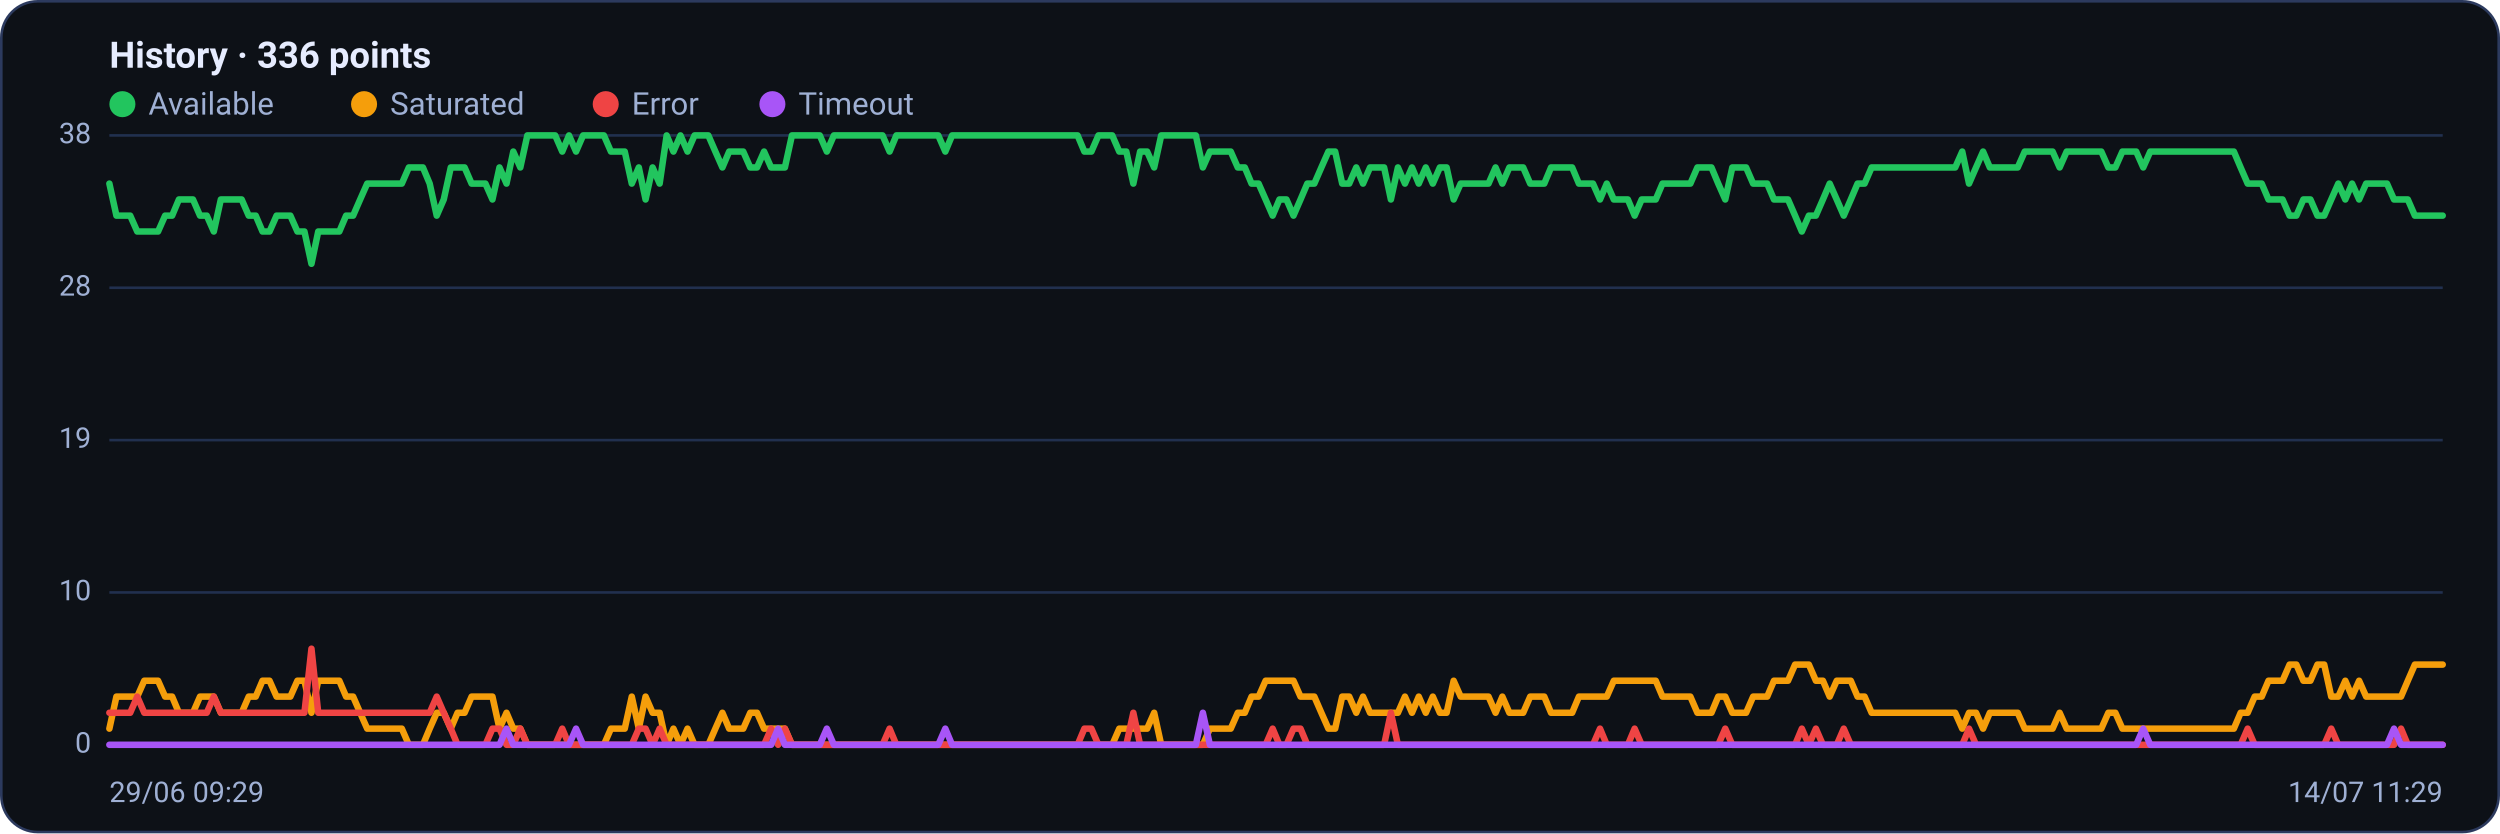
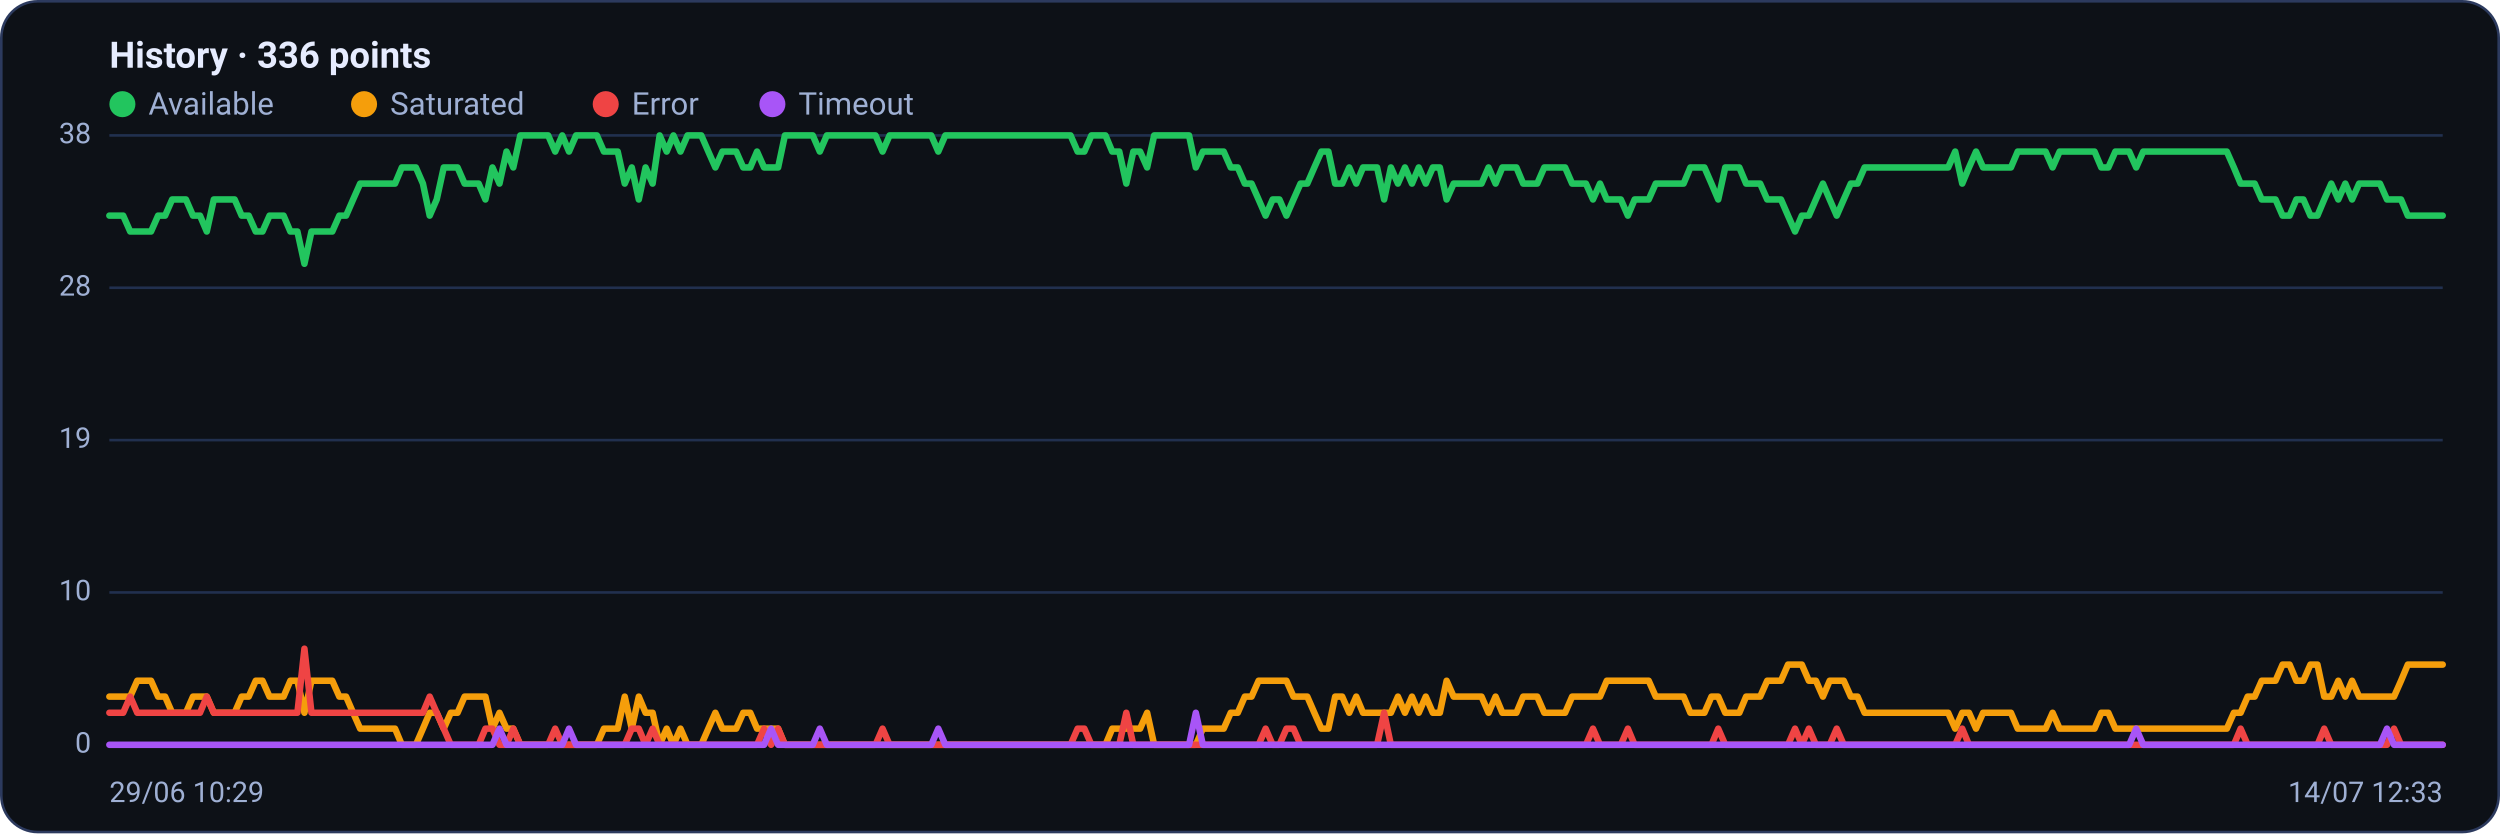
<svg xmlns="http://www.w3.org/2000/svg" viewBox="0 0 960 320" width="960" height="320" font-family="Segoe UI, system-ui, -apple-system, Roboto, Helvetica, Arial, sans-serif" role="img" aria-label="Availability history per region">
  <rect x="0.5" y="0.5" width="959" height="319" rx="14" fill="#0d1117" stroke="#2c3a5e" />
  <text x="42" y="26" font-size="14" font-weight="600" fill="#e6ecff">History · 336 points</text>
  <circle cx="47" cy="40" r="5" fill="#22c55e" />
  <text x="57" y="44" font-size="12" fill="#9fb0d4">Available</text>
  <circle cx="139.8" cy="40" r="5" fill="#f59e0b" />
  <text x="149.8" y="44" font-size="12" fill="#9fb0d4">Saturated</text>
  <circle cx="232.6" cy="40" r="5" fill="#ef4444" />
  <text x="242.6" y="44" font-size="12" fill="#9fb0d4">Error</text>
  <circle cx="296.6" cy="40" r="5" fill="#a855f7" />
  <text x="306.6" y="44" font-size="12" fill="#9fb0d4">Timeout</text>
  <line x1="42" y1="286.0" x2="938" y2="286.0" stroke="#21304f" stroke-width="1" />
  <text x="35" y="289.0" text-anchor="end" font-size="11" fill="#9fb0d4">0</text>
  <line x1="42" y1="227.5" x2="938" y2="227.5" stroke="#21304f" stroke-width="1" />
  <text x="35" y="230.5" text-anchor="end" font-size="11" fill="#9fb0d4">10</text>
  <line x1="42" y1="169.0" x2="938" y2="169.0" stroke="#21304f" stroke-width="1" />
  <text x="35" y="172.0" text-anchor="end" font-size="11" fill="#9fb0d4">19</text>
  <line x1="42" y1="110.5" x2="938" y2="110.5" stroke="#21304f" stroke-width="1" />
  <text x="35" y="113.5" text-anchor="end" font-size="11" fill="#9fb0d4">28</text>
  <line x1="42" y1="52.0" x2="938" y2="52.0" stroke="#21304f" stroke-width="1" />
  <text x="35" y="55.0" text-anchor="end" font-size="11" fill="#9fb0d4">38</text>
-   <polyline fill="none" stroke="#22c55e" stroke-width="2.5" stroke-linejoin="round" stroke-linecap="round" points="42.0,70.5 44.7,82.8 47.3,82.8 50.0,82.8 52.7,88.9 55.4,88.9 58.0,88.9 60.7,88.9 63.4,82.8 66.1,82.8 68.7,76.6 71.4,76.6 74.1,76.6 76.8,82.8 79.4,82.8 82.1,88.9 84.8,76.6 87.5,76.6 90.1,76.6 92.8,76.6 95.5,82.8 98.2,82.8 100.8,88.9 103.5,88.9 106.2,82.8 108.9,82.8 111.5,82.8 114.2,88.9 116.9,88.9 119.6,101.3 122.2,88.9 124.9,88.9 127.6,88.9 130.3,88.9 132.9,82.8 135.6,82.8 138.3,76.6 141.0,70.5 143.6,70.5 146.3,70.5 149.0,70.5 151.7,70.5 154.3,70.5 157.0,64.3 159.7,64.3 162.4,64.3 165.0,70.5 167.7,82.8 170.4,76.6 173.1,64.3 175.7,64.3 178.4,64.3 181.1,70.5 183.8,70.5 186.4,70.5 189.1,76.6 191.8,64.3 194.5,70.5 197.1,58.2 199.8,64.3 202.5,52.0 205.2,52.0 207.8,52.0 210.5,52.0 213.2,52.0 215.9,58.2 218.5,52.0 221.2,58.2 223.9,52.0 226.5,52.0 229.2,52.0 231.9,52.0 234.6,58.2 237.2,58.2 239.9,58.2 242.6,70.5 245.3,64.3 247.9,76.6 250.6,64.3 253.3,70.5 256.0,52.0 258.6,58.2 261.3,52.0 264.0,58.2 266.7,52.0 269.3,52.0 272.0,52.0 274.7,58.2 277.4,64.3 280.0,58.2 282.7,58.2 285.4,58.2 288.1,64.3 290.7,64.3 293.4,58.2 296.1,64.3 298.8,64.3 301.4,64.3 304.1,52.0 306.8,52.0 309.5,52.0 312.1,52.0 314.8,52.0 317.5,58.2 320.2,52.0 322.8,52.0 325.5,52.0 328.2,52.0 330.9,52.0 333.5,52.0 336.2,52.0 338.9,52.0 341.6,58.2 344.2,52.0 346.9,52.0 349.6,52.0 352.3,52.0 354.9,52.0 357.6,52.0 360.3,52.0 363.0,58.2 365.6,52.0 368.3,52.0 371.0,52.0 373.7,52.0 376.3,52.0 379.0,52.0 381.7,52.0 384.4,52.0 387.0,52.0 389.7,52.0 392.4,52.0 395.1,52.0 397.7,52.0 400.4,52.0 403.1,52.0 405.7,52.0 408.4,52.0 411.1,52.0 413.8,52.0 416.4,58.2 419.1,58.2 421.8,52.0 424.5,52.0 427.1,52.0 429.8,58.2 432.5,58.2 435.2,70.5 437.8,58.2 440.5,58.2 443.2,64.3 445.9,52.0 448.5,52.0 451.2,52.0 453.9,52.0 456.6,52.0 459.2,52.0 461.9,64.3 464.6,58.2 467.3,58.2 469.9,58.2 472.6,58.2 475.3,64.3 478.0,64.3 480.6,70.5 483.3,70.5 486.0,76.6 488.7,82.8 491.3,76.6 494.0,76.6 496.7,82.8 499.4,76.6 502.0,70.5 504.7,70.5 507.4,64.3 510.1,58.2 512.7,58.2 515.4,70.5 518.1,70.5 520.8,64.3 523.4,70.5 526.1,64.3 528.8,64.3 531.5,64.3 534.1,76.6 536.8,64.3 539.5,70.5 542.2,64.3 544.8,70.5 547.5,64.3 550.2,70.5 552.9,64.3 555.5,64.3 558.2,76.6 560.9,70.5 563.6,70.5 566.2,70.5 568.9,70.5 571.6,70.5 574.3,64.3 576.9,70.5 579.6,64.3 582.3,64.3 584.9,64.3 587.6,70.5 590.3,70.5 593.0,70.5 595.6,64.3 598.3,64.3 601.0,64.3 603.7,64.3 606.3,70.5 609.0,70.5 611.7,70.5 614.4,76.6 617.0,70.5 619.7,76.6 622.4,76.6 625.1,76.6 627.7,82.8 630.4,76.6 633.1,76.6 635.8,76.6 638.4,70.5 641.1,70.5 643.8,70.5 646.5,70.5 649.1,70.5 651.8,64.3 654.5,64.3 657.2,64.3 659.8,70.5 662.5,76.6 665.2,64.3 667.9,64.3 670.5,64.3 673.2,70.5 675.9,70.5 678.6,70.5 681.2,76.6 683.9,76.6 686.6,76.6 689.3,82.8 691.9,88.9 694.6,82.8 697.3,82.8 700.0,76.6 702.6,70.5 705.3,76.6 708.0,82.8 710.7,76.6 713.3,70.5 716.0,70.5 718.7,64.3 721.4,64.3 724.0,64.3 726.7,64.3 729.4,64.3 732.1,64.3 734.7,64.3 737.4,64.3 740.1,64.3 742.8,64.3 745.4,64.3 748.1,64.3 750.8,64.3 753.5,58.2 756.1,70.5 758.8,64.3 761.5,58.2 764.1,64.3 766.8,64.3 769.5,64.3 772.2,64.3 774.8,64.3 777.5,58.2 780.2,58.2 782.9,58.2 785.5,58.2 788.2,58.2 790.9,64.3 793.6,58.2 796.2,58.2 798.9,58.2 801.6,58.2 804.3,58.2 806.9,58.2 809.6,64.3 812.3,64.3 815.0,58.2 817.6,58.2 820.3,58.2 823.0,64.3 825.7,58.2 828.3,58.2 831.0,58.2 833.7,58.2 836.4,58.2 839.0,58.2 841.7,58.2 844.4,58.2 847.1,58.2 849.7,58.2 852.4,58.2 855.1,58.2 857.8,58.2 860.4,64.3 863.1,70.5 865.8,70.5 868.5,70.5 871.1,76.6 873.8,76.6 876.5,76.6 879.2,82.8 881.8,82.8 884.5,76.6 887.2,76.6 889.9,82.8 892.5,82.8 895.2,76.6 897.9,70.5 900.6,76.6 903.2,70.5 905.9,76.6 908.6,70.5 911.3,70.5 913.9,70.5 916.6,70.5 919.3,76.6 922.0,76.6 924.6,76.6 927.3,82.8 930.0,82.8 932.7,82.8 935.3,82.8 938.0,82.8" />
-   <polyline fill="none" stroke="#f59e0b" stroke-width="2.5" stroke-linejoin="round" stroke-linecap="round" points="42.0,279.8 44.7,267.5 47.3,267.5 50.0,267.5 52.7,267.5 55.4,261.4 58.0,261.4 60.7,261.4 63.4,267.5 66.1,267.5 68.7,273.7 71.4,273.7 74.1,273.7 76.8,267.5 79.4,267.5 82.1,267.5 84.8,273.7 87.5,273.7 90.1,273.7 92.8,273.7 95.5,267.5 98.2,267.5 100.8,261.4 103.5,261.4 106.2,267.5 108.9,267.5 111.5,267.5 114.2,261.4 116.9,261.4 119.6,273.7 122.2,261.4 124.9,261.4 127.6,261.4 130.3,261.4 132.9,267.5 135.6,267.5 138.3,273.7 141.0,279.8 143.6,279.8 146.3,279.8 149.0,279.8 151.7,279.8 154.3,279.8 157.0,286.0 159.7,286.0 162.4,286.0 165.0,279.8 167.7,273.7 170.4,273.7 173.1,279.8 175.7,273.7 178.4,273.7 181.1,267.5 183.8,267.5 186.4,267.5 189.1,267.5 191.8,279.8 194.5,273.7 197.1,279.8 199.8,279.8 202.5,286.0 205.2,286.0 207.8,286.0 210.5,286.0 213.2,286.0 215.9,286.0 218.5,286.0 221.2,286.0 223.9,286.0 226.5,286.0 229.2,286.0 231.9,286.0 234.6,279.8 237.2,279.8 239.9,279.8 242.6,267.5 245.3,279.8 247.9,267.5 250.6,273.7 253.3,273.7 256.0,286.0 258.6,279.8 261.3,286.0 264.0,279.8 266.7,286.0 269.3,286.0 272.0,286.0 274.7,279.8 277.4,273.7 280.0,279.8 282.7,279.8 285.4,279.8 288.1,273.7 290.7,273.7 293.4,279.8 296.1,279.8 298.8,279.8 301.4,279.8 304.1,286.0 306.8,286.0 309.5,286.0 312.1,286.0 314.8,286.0 317.5,286.0 320.2,286.0 322.8,286.0 325.5,286.0 328.2,286.0 330.9,286.0 333.5,286.0 336.2,286.0 338.9,286.0 341.6,286.0 344.2,286.0 346.9,286.0 349.6,286.0 352.3,286.0 354.9,286.0 357.6,286.0 360.3,286.0 363.0,286.0 365.6,286.0 368.3,286.0 371.0,286.0 373.7,286.0 376.3,286.0 379.0,286.0 381.7,286.0 384.4,286.0 387.0,286.0 389.7,286.0 392.4,286.0 395.1,286.0 397.7,286.0 400.4,286.0 403.1,286.0 405.7,286.0 408.4,286.0 411.1,286.0 413.8,286.0 416.4,286.0 419.1,286.0 421.8,286.0 424.5,286.0 427.1,286.0 429.8,279.8 432.5,279.8 435.2,279.8 437.8,279.8 440.5,279.8 443.2,273.7 445.9,286.0 448.5,286.0 451.2,286.0 453.9,286.0 456.6,286.0 459.2,286.0 461.9,286.0 464.6,279.8 467.3,279.8 469.9,279.8 472.6,279.8 475.3,273.7 478.0,273.7 480.6,267.5 483.3,267.5 486.0,261.4 488.7,261.4 491.3,261.4 494.0,261.4 496.7,261.4 499.4,267.5 502.0,267.5 504.7,267.5 507.4,273.7 510.1,279.8 512.7,279.8 515.4,267.5 518.1,267.5 520.8,273.7 523.4,267.5 526.1,273.7 528.8,273.7 531.5,273.7 534.1,273.7 536.8,273.7 539.5,267.5 542.2,273.7 544.8,267.5 547.5,273.7 550.2,267.5 552.9,273.7 555.5,273.7 558.2,261.4 560.9,267.5 563.6,267.5 566.2,267.5 568.9,267.5 571.6,267.5 574.3,273.7 576.9,267.5 579.6,273.7 582.3,273.7 584.9,273.7 587.6,267.5 590.3,267.5 593.0,267.5 595.6,273.7 598.3,273.7 601.0,273.7 603.7,273.7 606.3,267.5 609.0,267.5 611.7,267.5 614.4,267.5 617.0,267.5 619.7,261.4 622.4,261.4 625.1,261.4 627.7,261.4 630.4,261.4 633.1,261.4 635.8,261.4 638.4,267.5 641.1,267.5 643.8,267.5 646.5,267.5 649.1,267.5 651.8,273.7 654.5,273.7 657.2,273.7 659.8,267.5 662.5,267.5 665.2,273.7 667.9,273.7 670.5,273.7 673.2,267.5 675.9,267.5 678.6,267.5 681.2,261.4 683.9,261.4 686.6,261.4 689.3,255.2 691.9,255.2 694.6,255.2 697.3,261.4 700.0,261.4 702.6,267.5 705.3,261.4 708.0,261.4 710.7,261.4 713.3,267.5 716.0,267.5 718.7,273.7 721.4,273.7 724.0,273.7 726.7,273.7 729.4,273.7 732.1,273.7 734.7,273.7 737.4,273.7 740.1,273.7 742.8,273.7 745.4,273.7 748.1,273.7 750.8,273.7 753.5,279.8 756.1,273.7 758.8,273.7 761.5,279.8 764.1,273.7 766.8,273.7 769.5,273.7 772.2,273.7 774.8,273.7 777.5,279.8 780.2,279.8 782.9,279.8 785.5,279.8 788.2,279.8 790.9,273.7 793.6,279.8 796.2,279.8 798.9,279.8 801.6,279.8 804.3,279.8 806.9,279.8 809.6,273.7 812.3,273.7 815.0,279.8 817.6,279.8 820.3,279.8 823.0,279.8 825.7,279.8 828.3,279.8 831.0,279.8 833.7,279.8 836.4,279.8 839.0,279.8 841.7,279.8 844.4,279.8 847.1,279.8 849.7,279.8 852.4,279.8 855.1,279.8 857.8,279.8 860.4,273.7 863.1,273.7 865.8,267.5 868.5,267.5 871.1,261.4 873.8,261.4 876.5,261.4 879.2,255.2 881.8,255.2 884.5,261.4 887.2,261.4 889.9,255.2 892.5,255.2 895.2,267.5 897.9,267.5 900.6,261.4 903.2,267.5 905.9,261.4 908.6,267.5 911.3,267.5 913.9,267.5 916.6,267.5 919.3,267.5 922.0,267.5 924.6,261.4 927.3,255.2 930.0,255.2 932.7,255.2 935.3,255.2 938.0,255.2" />
-   <polyline fill="none" stroke="#ef4444" stroke-width="2.5" stroke-linejoin="round" stroke-linecap="round" points="42.0,273.7 44.7,273.7 47.3,273.7 50.0,273.7 52.7,267.5 55.4,273.7 58.0,273.7 60.7,273.7 63.4,273.7 66.1,273.7 68.7,273.7 71.4,273.7 74.1,273.7 76.8,273.7 79.4,273.7 82.1,267.5 84.8,273.7 87.5,273.7 90.1,273.7 92.8,273.7 95.5,273.7 98.2,273.7 100.8,273.7 103.5,273.7 106.2,273.7 108.9,273.7 111.5,273.7 114.2,273.7 116.9,273.7 119.6,249.1 122.2,273.7 124.9,273.7 127.6,273.7 130.3,273.7 132.9,273.7 135.6,273.7 138.3,273.7 141.0,273.7 143.6,273.7 146.3,273.7 149.0,273.7 151.7,273.7 154.3,273.7 157.0,273.7 159.7,273.7 162.4,273.7 165.0,273.7 167.7,267.5 170.4,273.7 173.1,279.8 175.7,286.0 178.4,286.0 181.1,286.0 183.8,286.0 186.4,286.0 189.1,279.8 191.8,279.8 194.5,286.0 197.1,286.0 199.8,279.8 202.5,286.0 205.2,286.0 207.8,286.0 210.5,286.0 213.2,286.0 215.9,279.8 218.5,286.0 221.2,286.0 223.9,286.0 226.5,286.0 229.2,286.0 231.9,286.0 234.6,286.0 237.2,286.0 239.9,286.0 242.6,286.0 245.3,279.8 247.9,279.8 250.6,286.0 253.3,279.8 256.0,286.0 258.6,286.0 261.3,286.0 264.0,286.0 266.7,286.0 269.3,286.0 272.0,286.0 274.7,286.0 277.4,286.0 280.0,286.0 282.7,286.0 285.4,286.0 288.1,286.0 290.7,286.0 293.4,286.0 296.1,279.8 298.8,286.0 301.4,279.8 304.1,286.0 306.8,286.0 309.5,286.0 312.1,286.0 314.8,286.0 317.5,286.0 320.2,286.0 322.8,286.0 325.5,286.0 328.2,286.0 330.9,286.0 333.5,286.0 336.2,286.0 338.9,286.0 341.6,279.8 344.2,286.0 346.9,286.0 349.6,286.0 352.3,286.0 354.9,286.0 357.6,286.0 360.3,286.0 363.0,286.0 365.6,286.0 368.3,286.0 371.0,286.0 373.7,286.0 376.3,286.0 379.0,286.0 381.7,286.0 384.4,286.0 387.0,286.0 389.7,286.0 392.4,286.0 395.1,286.0 397.7,286.0 400.4,286.0 403.1,286.0 405.7,286.0 408.4,286.0 411.1,286.0 413.8,286.0 416.4,279.8 419.1,279.8 421.8,286.0 424.5,286.0 427.1,286.0 429.8,286.0 432.5,286.0 435.2,273.7 437.8,286.0 440.5,286.0 443.2,286.0 445.9,286.0 448.5,286.0 451.2,286.0 453.9,286.0 456.6,286.0 459.2,286.0 461.9,286.0 464.6,286.0 467.3,286.0 469.9,286.0 472.6,286.0 475.3,286.0 478.0,286.0 480.6,286.0 483.3,286.0 486.0,286.0 488.7,279.8 491.3,286.0 494.0,286.0 496.7,279.8 499.4,279.8 502.0,286.0 504.7,286.0 507.4,286.0 510.1,286.0 512.7,286.0 515.4,286.0 518.1,286.0 520.8,286.0 523.4,286.0 526.1,286.0 528.8,286.0 531.5,286.0 534.1,273.7 536.8,286.0 539.5,286.0 542.2,286.0 544.8,286.0 547.5,286.0 550.2,286.0 552.9,286.0 555.5,286.0 558.2,286.0 560.9,286.0 563.6,286.0 566.2,286.0 568.9,286.0 571.6,286.0 574.3,286.0 576.9,286.0 579.6,286.0 582.3,286.0 584.9,286.0 587.6,286.0 590.3,286.0 593.0,286.0 595.6,286.0 598.3,286.0 601.0,286.0 603.7,286.0 606.3,286.0 609.0,286.0 611.7,286.0 614.4,279.8 617.0,286.0 619.7,286.0 622.4,286.0 625.1,286.0 627.7,279.8 630.4,286.0 633.1,286.0 635.8,286.0 638.4,286.0 641.1,286.0 643.8,286.0 646.5,286.0 649.1,286.0 651.8,286.0 654.5,286.0 657.2,286.0 659.8,286.0 662.5,279.8 665.2,286.0 667.9,286.0 670.5,286.0 673.2,286.0 675.9,286.0 678.6,286.0 681.2,286.0 683.9,286.0 686.6,286.0 689.3,286.0 691.9,279.8 694.6,286.0 697.3,279.8 700.0,286.0 702.6,286.0 705.3,286.0 708.0,279.8 710.7,286.0 713.3,286.0 716.0,286.0 718.7,286.0 721.4,286.0 724.0,286.0 726.7,286.0 729.4,286.0 732.1,286.0 734.7,286.0 737.4,286.0 740.1,286.0 742.8,286.0 745.4,286.0 748.1,286.0 750.8,286.0 753.5,286.0 756.1,279.8 758.8,286.0 761.5,286.0 764.1,286.0 766.8,286.0 769.5,286.0 772.2,286.0 774.8,286.0 777.5,286.0 780.2,286.0 782.9,286.0 785.5,286.0 788.2,286.0 790.9,286.0 793.6,286.0 796.2,286.0 798.9,286.0 801.6,286.0 804.3,286.0 806.9,286.0 809.6,286.0 812.3,286.0 815.0,286.0 817.6,286.0 820.3,286.0 823.0,286.0 825.7,286.0 828.3,286.0 831.0,286.0 833.7,286.0 836.4,286.0 839.0,286.0 841.7,286.0 844.4,286.0 847.1,286.0 849.7,286.0 852.4,286.0 855.1,286.0 857.8,286.0 860.4,286.0 863.1,279.8 865.8,286.0 868.5,286.0 871.1,286.0 873.8,286.0 876.5,286.0 879.2,286.0 881.8,286.0 884.5,286.0 887.2,286.0 889.9,286.0 892.5,286.0 895.2,279.8 897.9,286.0 900.6,286.0 903.2,286.0 905.9,286.0 908.6,286.0 911.3,286.0 913.9,286.0 916.6,286.0 919.3,286.0 922.0,279.8 924.6,286.0 927.3,286.0 930.0,286.0 932.7,286.0 935.3,286.0 938.0,286.0" />
-   <polyline fill="none" stroke="#a855f7" stroke-width="2.5" stroke-linejoin="round" stroke-linecap="round" points="42.0,286.0 44.7,286.0 47.3,286.0 50.0,286.0 52.7,286.0 55.4,286.0 58.0,286.0 60.7,286.0 63.4,286.0 66.1,286.0 68.7,286.0 71.4,286.0 74.1,286.0 76.8,286.0 79.4,286.0 82.1,286.0 84.8,286.0 87.5,286.0 90.1,286.0 92.8,286.0 95.5,286.0 98.2,286.0 100.8,286.0 103.5,286.0 106.2,286.0 108.9,286.0 111.5,286.0 114.2,286.0 116.9,286.0 119.6,286.0 122.2,286.0 124.9,286.0 127.6,286.0 130.3,286.0 132.9,286.0 135.6,286.0 138.3,286.0 141.0,286.0 143.6,286.0 146.3,286.0 149.0,286.0 151.7,286.0 154.3,286.0 157.0,286.0 159.7,286.0 162.4,286.0 165.0,286.0 167.7,286.0 170.4,286.0 173.1,286.0 175.7,286.0 178.4,286.0 181.1,286.0 183.8,286.0 186.4,286.0 189.1,286.0 191.8,286.0 194.5,279.8 197.1,286.0 199.8,286.0 202.5,286.0 205.2,286.0 207.8,286.0 210.5,286.0 213.2,286.0 215.9,286.0 218.5,286.0 221.2,279.8 223.9,286.0 226.5,286.0 229.2,286.0 231.9,286.0 234.6,286.0 237.2,286.0 239.9,286.0 242.6,286.0 245.3,286.0 247.9,286.0 250.6,286.0 253.3,286.0 256.0,286.0 258.6,286.0 261.3,286.0 264.0,286.0 266.7,286.0 269.3,286.0 272.0,286.0 274.7,286.0 277.4,286.0 280.0,286.0 282.7,286.0 285.4,286.0 288.1,286.0 290.7,286.0 293.4,286.0 296.1,286.0 298.8,279.8 301.4,286.0 304.1,286.0 306.8,286.0 309.5,286.0 312.1,286.0 314.8,286.0 317.5,279.8 320.2,286.0 322.8,286.0 325.5,286.0 328.2,286.0 330.9,286.0 333.5,286.0 336.2,286.0 338.9,286.0 341.6,286.0 344.2,286.0 346.9,286.0 349.6,286.0 352.3,286.0 354.9,286.0 357.6,286.0 360.3,286.0 363.0,279.8 365.6,286.0 368.3,286.0 371.0,286.0 373.7,286.0 376.3,286.0 379.0,286.0 381.7,286.0 384.4,286.0 387.0,286.0 389.7,286.0 392.4,286.0 395.1,286.0 397.7,286.0 400.4,286.0 403.1,286.0 405.7,286.0 408.4,286.0 411.1,286.0 413.8,286.0 416.4,286.0 419.1,286.0 421.8,286.0 424.5,286.0 427.1,286.0 429.8,286.0 432.5,286.0 435.2,286.0 437.8,286.0 440.5,286.0 443.2,286.0 445.9,286.0 448.5,286.0 451.2,286.0 453.9,286.0 456.6,286.0 459.2,286.0 461.9,273.7 464.6,286.0 467.3,286.0 469.9,286.0 472.6,286.0 475.3,286.0 478.0,286.0 480.6,286.0 483.3,286.0 486.0,286.0 488.7,286.0 491.3,286.0 494.0,286.0 496.7,286.0 499.4,286.0 502.0,286.0 504.7,286.0 507.4,286.0 510.1,286.0 512.7,286.0 515.4,286.0 518.1,286.0 520.8,286.0 523.4,286.0 526.1,286.0 528.8,286.0 531.5,286.0 534.1,286.0 536.8,286.0 539.5,286.0 542.2,286.0 544.8,286.0 547.5,286.0 550.2,286.0 552.9,286.0 555.5,286.0 558.2,286.0 560.9,286.0 563.6,286.0 566.2,286.0 568.9,286.0 571.6,286.0 574.3,286.0 576.9,286.0 579.6,286.0 582.3,286.0 584.9,286.0 587.6,286.0 590.3,286.0 593.0,286.0 595.6,286.0 598.3,286.0 601.0,286.0 603.7,286.0 606.3,286.0 609.0,286.0 611.7,286.0 614.4,286.0 617.0,286.0 619.7,286.0 622.4,286.0 625.1,286.0 627.7,286.0 630.4,286.0 633.1,286.0 635.8,286.0 638.4,286.0 641.1,286.0 643.8,286.0 646.5,286.0 649.1,286.0 651.8,286.0 654.5,286.0 657.2,286.0 659.8,286.0 662.5,286.0 665.2,286.0 667.9,286.0 670.5,286.0 673.2,286.0 675.9,286.0 678.6,286.0 681.2,286.0 683.9,286.0 686.6,286.0 689.3,286.0 691.9,286.0 694.6,286.0 697.3,286.0 700.0,286.0 702.6,286.0 705.3,286.0 708.0,286.0 710.7,286.0 713.3,286.0 716.0,286.0 718.7,286.0 721.4,286.0 724.0,286.0 726.7,286.0 729.4,286.0 732.1,286.0 734.7,286.0 737.4,286.0 740.1,286.0 742.8,286.0 745.4,286.0 748.1,286.0 750.8,286.0 753.5,286.0 756.1,286.0 758.8,286.0 761.5,286.0 764.1,286.0 766.8,286.0 769.5,286.0 772.2,286.0 774.8,286.0 777.5,286.0 780.2,286.0 782.9,286.0 785.5,286.0 788.2,286.0 790.9,286.0 793.6,286.0 796.2,286.0 798.9,286.0 801.6,286.0 804.3,286.0 806.9,286.0 809.6,286.0 812.3,286.0 815.0,286.0 817.6,286.0 820.3,286.0 823.0,279.8 825.7,286.0 828.3,286.0 831.0,286.0 833.7,286.0 836.4,286.0 839.0,286.0 841.7,286.0 844.4,286.0 847.1,286.0 849.7,286.0 852.4,286.0 855.1,286.0 857.8,286.0 860.4,286.0 863.1,286.0 865.8,286.0 868.5,286.0 871.1,286.0 873.8,286.0 876.5,286.0 879.2,286.0 881.8,286.0 884.5,286.0 887.2,286.0 889.9,286.0 892.5,286.0 895.2,286.0 897.9,286.0 900.6,286.0 903.2,286.0 905.9,286.0 908.6,286.0 911.3,286.0 913.9,286.0 916.6,286.0 919.3,279.8 922.0,286.0 924.6,286.0 927.3,286.0 930.0,286.0 932.7,286.0 935.3,286.0 938.0,286.0" />
-   <text x="42" y="308" font-size="11" fill="#9fb0d4">29/06 09:29</text>
-   <text x="938" y="308" text-anchor="end" font-size="11" fill="#9fb0d4">14/07 11:29</text>
+   <polyline fill="none" stroke="#22c55e" stroke-width="2.5" stroke-linejoin="round" stroke-linecap="round" points="42.0,82.8 44.7,82.8 47.3,82.8 50.0,88.9 52.7,88.9 55.4,88.9 58.0,88.9 60.7,82.8 63.4,82.8 66.1,76.6 68.7,76.6 71.4,76.6 74.1,82.8 76.8,82.8 79.4,88.9 82.1,76.6 84.8,76.6 87.5,76.6 90.1,76.6 92.8,82.8 95.5,82.8 98.2,88.9 100.8,88.9 103.5,82.8 106.2,82.8 108.9,82.8 111.5,88.9 114.2,88.9 116.9,101.3 119.6,88.9 122.2,88.9 124.9,88.9 127.6,88.9 130.3,82.8 132.9,82.8 135.6,76.6 138.3,70.5 141.0,70.5 143.6,70.5 146.3,70.5 149.0,70.5 151.7,70.5 154.3,64.3 157.0,64.3 159.7,64.3 162.4,70.5 165.0,82.8 167.7,76.6 170.4,64.3 173.1,64.3 175.7,64.3 178.4,70.5 181.1,70.5 183.8,70.5 186.4,76.6 189.1,64.3 191.8,70.5 194.5,58.2 197.1,64.3 199.8,52.0 202.5,52.0 205.2,52.0 207.8,52.0 210.5,52.0 213.2,58.2 215.9,52.0 218.5,58.2 221.2,52.0 223.9,52.0 226.5,52.0 229.2,52.0 231.9,58.2 234.6,58.2 237.2,58.2 239.9,70.5 242.6,64.3 245.3,76.6 247.9,64.3 250.6,70.5 253.3,52.0 256.0,58.2 258.6,52.0 261.3,58.2 264.0,52.0 266.7,52.0 269.3,52.0 272.0,58.2 274.7,64.3 277.4,58.2 280.0,58.2 282.7,58.2 285.4,64.3 288.1,64.3 290.7,58.2 293.4,64.3 296.1,64.3 298.8,64.3 301.4,52.0 304.1,52.0 306.8,52.0 309.5,52.0 312.1,52.0 314.8,58.2 317.5,52.0 320.2,52.0 322.8,52.0 325.5,52.0 328.2,52.0 330.9,52.0 333.5,52.0 336.2,52.0 338.9,58.2 341.6,52.0 344.2,52.0 346.9,52.0 349.6,52.0 352.3,52.0 354.9,52.0 357.6,52.0 360.3,58.2 363.0,52.0 365.6,52.0 368.3,52.0 371.0,52.0 373.7,52.0 376.3,52.0 379.0,52.0 381.7,52.0 384.4,52.0 387.0,52.0 389.7,52.0 392.4,52.0 395.1,52.0 397.7,52.0 400.4,52.0 403.1,52.0 405.7,52.0 408.4,52.0 411.1,52.0 413.8,58.2 416.4,58.2 419.1,52.0 421.8,52.0 424.5,52.0 427.1,58.2 429.8,58.2 432.5,70.5 435.2,58.2 437.8,58.2 440.5,64.3 443.2,52.0 445.9,52.0 448.5,52.0 451.2,52.0 453.9,52.0 456.6,52.0 459.2,64.3 461.9,58.2 464.6,58.2 467.3,58.2 469.9,58.2 472.6,64.3 475.3,64.3 478.0,70.5 480.6,70.5 483.3,76.6 486.0,82.8 488.7,76.6 491.3,76.6 494.0,82.8 496.7,76.6 499.4,70.5 502.0,70.5 504.7,64.3 507.4,58.2 510.1,58.2 512.7,70.5 515.4,70.5 518.1,64.3 520.8,70.5 523.4,64.3 526.1,64.3 528.8,64.3 531.5,76.6 534.1,64.3 536.8,70.5 539.5,64.3 542.2,70.5 544.8,64.3 547.5,70.5 550.2,64.3 552.9,64.3 555.5,76.6 558.2,70.5 560.9,70.5 563.6,70.5 566.2,70.5 568.9,70.5 571.6,64.3 574.3,70.5 576.9,64.3 579.6,64.3 582.3,64.3 584.9,70.5 587.6,70.5 590.3,70.5 593.0,64.3 595.6,64.3 598.3,64.3 601.0,64.3 603.7,70.5 606.3,70.5 609.0,70.5 611.7,76.6 614.4,70.5 617.0,76.6 619.7,76.6 622.4,76.6 625.1,82.8 627.7,76.6 630.4,76.6 633.1,76.6 635.8,70.5 638.4,70.5 641.1,70.5 643.8,70.5 646.5,70.5 649.1,64.3 651.8,64.3 654.5,64.3 657.2,70.5 659.8,76.6 662.5,64.3 665.2,64.3 667.9,64.3 670.5,70.5 673.2,70.5 675.9,70.5 678.6,76.6 681.2,76.6 683.9,76.6 686.6,82.8 689.3,88.9 691.9,82.8 694.6,82.8 697.3,76.6 700.0,70.5 702.6,76.6 705.3,82.8 708.0,76.6 710.7,70.5 713.3,70.5 716.0,64.3 718.7,64.3 721.4,64.3 724.0,64.3 726.7,64.3 729.4,64.3 732.1,64.3 734.7,64.3 737.4,64.3 740.1,64.3 742.8,64.3 745.4,64.3 748.1,64.3 750.8,58.2 753.5,70.5 756.1,64.3 758.8,58.2 761.5,64.3 764.1,64.3 766.8,64.3 769.5,64.3 772.2,64.3 774.8,58.2 777.5,58.2 780.2,58.2 782.9,58.2 785.5,58.2 788.2,64.3 790.9,58.2 793.6,58.2 796.2,58.2 798.9,58.2 801.6,58.2 804.3,58.2 806.9,64.3 809.6,64.3 812.3,58.2 815.0,58.2 817.6,58.2 820.3,64.3 823.0,58.2 825.7,58.2 828.3,58.2 831.0,58.2 833.7,58.2 836.4,58.2 839.0,58.2 841.7,58.2 844.4,58.2 847.1,58.2 849.7,58.2 852.4,58.2 855.1,58.2 857.8,64.3 860.4,70.5 863.1,70.5 865.8,70.5 868.5,76.6 871.1,76.6 873.8,76.6 876.5,82.8 879.2,82.8 881.8,76.6 884.5,76.6 887.2,82.8 889.9,82.8 892.5,76.6 895.2,70.5 897.9,76.6 900.6,70.5 903.2,76.6 905.9,70.5 908.6,70.5 911.3,70.5 913.9,70.5 916.6,76.6 919.3,76.6 922.0,76.6 924.6,82.8 927.3,82.8 930.0,82.8 932.7,82.8 935.3,82.8 938.0,82.8" />
+   <polyline fill="none" stroke="#f59e0b" stroke-width="2.5" stroke-linejoin="round" stroke-linecap="round" points="42.0,267.5 44.7,267.5 47.3,267.5 50.0,267.5 52.7,261.4 55.4,261.4 58.0,261.4 60.7,267.5 63.4,267.5 66.1,273.7 68.7,273.7 71.4,273.7 74.1,267.5 76.8,267.5 79.4,267.5 82.1,273.7 84.8,273.7 87.5,273.7 90.1,273.7 92.8,267.5 95.5,267.5 98.2,261.4 100.8,261.4 103.5,267.5 106.2,267.5 108.9,267.5 111.5,261.4 114.2,261.4 116.9,273.7 119.6,261.4 122.2,261.4 124.9,261.4 127.6,261.4 130.3,267.5 132.9,267.5 135.6,273.7 138.3,279.8 141.0,279.8 143.6,279.8 146.3,279.8 149.0,279.8 151.7,279.8 154.3,286.0 157.0,286.0 159.7,286.0 162.4,279.8 165.0,273.7 167.7,273.7 170.4,279.8 173.1,273.7 175.7,273.7 178.4,267.5 181.1,267.5 183.8,267.5 186.4,267.5 189.1,279.8 191.8,273.7 194.5,279.8 197.1,279.8 199.8,286.0 202.5,286.0 205.2,286.0 207.8,286.0 210.5,286.0 213.2,286.0 215.9,286.0 218.5,286.0 221.2,286.0 223.9,286.0 226.5,286.0 229.2,286.0 231.9,279.8 234.6,279.8 237.2,279.8 239.9,267.5 242.6,279.8 245.3,267.5 247.9,273.7 250.6,273.7 253.3,286.0 256.0,279.8 258.6,286.0 261.3,279.8 264.0,286.0 266.7,286.0 269.3,286.0 272.0,279.8 274.7,273.7 277.4,279.8 280.0,279.8 282.7,279.8 285.4,273.7 288.1,273.7 290.7,279.8 293.4,279.8 296.1,279.8 298.8,279.8 301.4,286.0 304.1,286.0 306.8,286.0 309.5,286.0 312.1,286.0 314.8,286.0 317.5,286.0 320.2,286.0 322.8,286.0 325.5,286.0 328.2,286.0 330.9,286.0 333.5,286.0 336.2,286.0 338.9,286.0 341.6,286.0 344.2,286.0 346.9,286.0 349.6,286.0 352.3,286.0 354.9,286.0 357.6,286.0 360.3,286.0 363.0,286.0 365.6,286.0 368.3,286.0 371.0,286.0 373.7,286.0 376.3,286.0 379.0,286.0 381.7,286.0 384.4,286.0 387.0,286.0 389.7,286.0 392.4,286.0 395.1,286.0 397.7,286.0 400.4,286.0 403.1,286.0 405.7,286.0 408.4,286.0 411.1,286.0 413.8,286.0 416.4,286.0 419.1,286.0 421.8,286.0 424.5,286.0 427.1,279.8 429.8,279.8 432.5,279.8 435.2,279.8 437.8,279.8 440.5,273.7 443.2,286.0 445.9,286.0 448.5,286.0 451.2,286.0 453.9,286.0 456.6,286.0 459.2,286.0 461.9,279.8 464.6,279.8 467.3,279.8 469.9,279.8 472.6,273.7 475.3,273.7 478.0,267.5 480.6,267.5 483.3,261.4 486.0,261.4 488.7,261.4 491.3,261.4 494.0,261.4 496.7,267.5 499.4,267.5 502.0,267.5 504.7,273.7 507.4,279.8 510.1,279.8 512.7,267.5 515.4,267.5 518.1,273.7 520.8,267.5 523.4,273.7 526.1,273.7 528.8,273.7 531.5,273.7 534.1,273.7 536.8,267.5 539.5,273.7 542.2,267.5 544.8,273.7 547.5,267.5 550.2,273.7 552.9,273.7 555.5,261.4 558.2,267.5 560.9,267.5 563.6,267.5 566.2,267.5 568.9,267.5 571.6,273.7 574.3,267.5 576.9,273.7 579.6,273.7 582.3,273.7 584.9,267.5 587.6,267.5 590.3,267.5 593.0,273.7 595.6,273.7 598.3,273.7 601.0,273.7 603.7,267.5 606.3,267.5 609.0,267.5 611.7,267.5 614.4,267.5 617.0,261.4 619.7,261.4 622.4,261.4 625.1,261.4 627.7,261.4 630.4,261.4 633.1,261.4 635.8,267.5 638.4,267.5 641.1,267.5 643.8,267.5 646.5,267.5 649.1,273.7 651.8,273.7 654.5,273.7 657.2,267.5 659.8,267.5 662.5,273.7 665.2,273.7 667.9,273.7 670.5,267.5 673.2,267.5 675.9,267.5 678.6,261.4 681.2,261.4 683.9,261.4 686.6,255.2 689.3,255.2 691.9,255.2 694.6,261.4 697.3,261.4 700.0,267.5 702.6,261.4 705.3,261.4 708.0,261.4 710.7,267.5 713.3,267.5 716.0,273.7 718.7,273.7 721.4,273.7 724.0,273.7 726.7,273.7 729.4,273.7 732.1,273.7 734.7,273.7 737.4,273.7 740.1,273.7 742.8,273.7 745.4,273.7 748.1,273.7 750.8,279.8 753.5,273.7 756.1,273.7 758.8,279.8 761.5,273.7 764.1,273.7 766.8,273.7 769.5,273.7 772.2,273.7 774.8,279.8 777.5,279.8 780.2,279.8 782.9,279.8 785.5,279.8 788.2,273.7 790.9,279.8 793.6,279.8 796.2,279.8 798.9,279.8 801.6,279.8 804.3,279.8 806.9,273.7 809.6,273.7 812.3,279.8 815.0,279.8 817.6,279.8 820.3,279.8 823.0,279.8 825.7,279.8 828.3,279.8 831.0,279.8 833.7,279.8 836.4,279.8 839.0,279.8 841.7,279.8 844.4,279.8 847.1,279.8 849.7,279.8 852.4,279.8 855.1,279.8 857.8,273.7 860.4,273.7 863.1,267.5 865.8,267.5 868.5,261.4 871.1,261.4 873.8,261.4 876.5,255.2 879.2,255.2 881.8,261.4 884.5,261.4 887.2,255.2 889.9,255.2 892.5,267.5 895.2,267.5 897.9,261.4 900.6,267.5 903.2,261.4 905.9,267.5 908.6,267.5 911.3,267.5 913.9,267.5 916.6,267.5 919.3,267.5 922.0,261.4 924.6,255.2 927.3,255.2 930.0,255.2 932.7,255.2 935.3,255.2 938.0,255.2" />
+   <polyline fill="none" stroke="#ef4444" stroke-width="2.5" stroke-linejoin="round" stroke-linecap="round" points="42.0,273.7 44.7,273.7 47.3,273.7 50.0,267.5 52.7,273.7 55.4,273.7 58.0,273.7 60.7,273.7 63.4,273.7 66.1,273.7 68.7,273.7 71.4,273.7 74.1,273.7 76.8,273.7 79.4,267.5 82.1,273.7 84.8,273.7 87.5,273.7 90.1,273.7 92.8,273.7 95.5,273.7 98.2,273.7 100.8,273.7 103.5,273.7 106.2,273.7 108.9,273.7 111.5,273.7 114.2,273.7 116.9,249.1 119.6,273.7 122.2,273.7 124.9,273.7 127.6,273.7 130.3,273.7 132.9,273.7 135.6,273.7 138.3,273.7 141.0,273.7 143.6,273.7 146.3,273.7 149.0,273.7 151.7,273.7 154.3,273.7 157.0,273.7 159.7,273.7 162.4,273.7 165.0,267.5 167.7,273.7 170.4,279.8 173.1,286.0 175.7,286.0 178.4,286.0 181.1,286.0 183.8,286.0 186.4,279.8 189.1,279.8 191.8,286.0 194.5,286.0 197.1,279.8 199.8,286.0 202.5,286.0 205.2,286.0 207.8,286.0 210.5,286.0 213.2,279.8 215.9,286.0 218.5,286.0 221.2,286.0 223.9,286.0 226.5,286.0 229.2,286.0 231.9,286.0 234.6,286.0 237.2,286.0 239.9,286.0 242.6,279.8 245.3,279.8 247.9,286.0 250.6,279.8 253.3,286.0 256.0,286.0 258.6,286.0 261.3,286.0 264.0,286.0 266.7,286.0 269.3,286.0 272.0,286.0 274.7,286.0 277.4,286.0 280.0,286.0 282.7,286.0 285.4,286.0 288.1,286.0 290.7,286.0 293.4,279.8 296.1,286.0 298.8,279.8 301.4,286.0 304.1,286.0 306.8,286.0 309.5,286.0 312.1,286.0 314.8,286.0 317.5,286.0 320.2,286.0 322.8,286.0 325.5,286.0 328.2,286.0 330.9,286.0 333.5,286.0 336.2,286.0 338.9,279.8 341.6,286.0 344.2,286.0 346.9,286.0 349.6,286.0 352.3,286.0 354.9,286.0 357.6,286.0 360.3,286.0 363.0,286.0 365.6,286.0 368.3,286.0 371.0,286.0 373.7,286.0 376.3,286.0 379.0,286.0 381.7,286.0 384.4,286.0 387.0,286.0 389.7,286.0 392.4,286.0 395.1,286.0 397.7,286.0 400.4,286.0 403.1,286.0 405.7,286.0 408.4,286.0 411.1,286.0 413.8,279.8 416.4,279.8 419.1,286.0 421.8,286.0 424.5,286.0 427.1,286.0 429.8,286.0 432.5,273.7 435.2,286.0 437.8,286.0 440.5,286.0 443.2,286.0 445.9,286.0 448.5,286.0 451.2,286.0 453.9,286.0 456.6,286.0 459.2,286.0 461.9,286.0 464.6,286.0 467.3,286.0 469.9,286.0 472.6,286.0 475.3,286.0 478.0,286.0 480.6,286.0 483.3,286.0 486.0,279.8 488.7,286.0 491.3,286.0 494.0,279.8 496.7,279.8 499.4,286.0 502.0,286.0 504.7,286.0 507.4,286.0 510.1,286.0 512.7,286.0 515.4,286.0 518.1,286.0 520.8,286.0 523.4,286.0 526.1,286.0 528.8,286.0 531.5,273.7 534.1,286.0 536.8,286.0 539.5,286.0 542.2,286.0 544.8,286.0 547.5,286.0 550.2,286.0 552.9,286.0 555.5,286.0 558.2,286.0 560.9,286.0 563.6,286.0 566.2,286.0 568.9,286.0 571.6,286.0 574.3,286.0 576.9,286.0 579.6,286.0 582.3,286.0 584.9,286.0 587.6,286.0 590.3,286.0 593.0,286.0 595.6,286.0 598.3,286.0 601.0,286.0 603.7,286.0 606.3,286.0 609.0,286.0 611.7,279.8 614.4,286.0 617.0,286.0 619.7,286.0 622.4,286.0 625.1,279.8 627.7,286.0 630.4,286.0 633.1,286.0 635.8,286.0 638.4,286.0 641.1,286.0 643.8,286.0 646.5,286.0 649.1,286.0 651.8,286.0 654.5,286.0 657.2,286.0 659.8,279.8 662.5,286.0 665.2,286.0 667.9,286.0 670.5,286.0 673.2,286.0 675.9,286.0 678.6,286.0 681.2,286.0 683.9,286.0 686.6,286.0 689.3,279.8 691.9,286.0 694.6,279.8 697.3,286.0 700.0,286.0 702.6,286.0 705.3,279.8 708.0,286.0 710.7,286.0 713.3,286.0 716.0,286.0 718.7,286.0 721.4,286.0 724.0,286.0 726.7,286.0 729.4,286.0 732.1,286.0 734.7,286.0 737.4,286.0 740.1,286.0 742.8,286.0 745.4,286.0 748.1,286.0 750.8,286.0 753.5,279.8 756.1,286.0 758.8,286.0 761.5,286.0 764.1,286.0 766.8,286.0 769.5,286.0 772.2,286.0 774.8,286.0 777.5,286.0 780.2,286.0 782.9,286.0 785.5,286.0 788.2,286.0 790.9,286.0 793.6,286.0 796.2,286.0 798.9,286.0 801.6,286.0 804.3,286.0 806.9,286.0 809.6,286.0 812.3,286.0 815.0,286.0 817.6,286.0 820.3,286.0 823.0,286.0 825.7,286.0 828.3,286.0 831.0,286.0 833.7,286.0 836.4,286.0 839.0,286.0 841.7,286.0 844.4,286.0 847.1,286.0 849.7,286.0 852.4,286.0 855.1,286.0 857.8,286.0 860.4,279.8 863.1,286.0 865.8,286.0 868.5,286.0 871.1,286.0 873.8,286.0 876.5,286.0 879.2,286.0 881.8,286.0 884.5,286.0 887.2,286.0 889.9,286.0 892.5,279.8 895.2,286.0 897.9,286.0 900.6,286.0 903.2,286.0 905.9,286.0 908.6,286.0 911.3,286.0 913.9,286.0 916.6,286.0 919.3,279.8 922.0,286.0 924.6,286.0 927.3,286.0 930.0,286.0 932.7,286.0 935.3,286.0 938.0,286.0" />
+   <polyline fill="none" stroke="#a855f7" stroke-width="2.5" stroke-linejoin="round" stroke-linecap="round" points="42.0,286.0 44.7,286.0 47.3,286.0 50.0,286.0 52.7,286.0 55.4,286.0 58.0,286.0 60.7,286.0 63.4,286.0 66.1,286.0 68.7,286.0 71.4,286.0 74.1,286.0 76.8,286.0 79.4,286.0 82.1,286.0 84.8,286.0 87.5,286.0 90.1,286.0 92.8,286.0 95.5,286.0 98.2,286.0 100.8,286.0 103.5,286.0 106.2,286.0 108.9,286.0 111.5,286.0 114.2,286.0 116.9,286.0 119.6,286.0 122.2,286.0 124.9,286.0 127.6,286.0 130.3,286.0 132.9,286.0 135.6,286.0 138.3,286.0 141.0,286.0 143.6,286.0 146.3,286.0 149.0,286.0 151.7,286.0 154.3,286.0 157.0,286.0 159.7,286.0 162.4,286.0 165.0,286.0 167.7,286.0 170.4,286.0 173.1,286.0 175.7,286.0 178.4,286.0 181.1,286.0 183.8,286.0 186.4,286.0 189.1,286.0 191.8,279.8 194.5,286.0 197.1,286.0 199.8,286.0 202.5,286.0 205.2,286.0 207.8,286.0 210.5,286.0 213.2,286.0 215.9,286.0 218.5,279.8 221.2,286.0 223.9,286.0 226.5,286.0 229.2,286.0 231.9,286.0 234.6,286.0 237.2,286.0 239.9,286.0 242.6,286.0 245.3,286.0 247.9,286.0 250.6,286.0 253.3,286.0 256.0,286.0 258.6,286.0 261.3,286.0 264.0,286.0 266.7,286.0 269.3,286.0 272.0,286.0 274.7,286.0 277.4,286.0 280.0,286.0 282.7,286.0 285.4,286.0 288.1,286.0 290.7,286.0 293.4,286.0 296.1,279.8 298.8,286.0 301.4,286.0 304.1,286.0 306.8,286.0 309.5,286.0 312.1,286.0 314.8,279.8 317.5,286.0 320.2,286.0 322.8,286.0 325.5,286.0 328.2,286.0 330.9,286.0 333.5,286.0 336.2,286.0 338.9,286.0 341.6,286.0 344.2,286.0 346.9,286.0 349.6,286.0 352.3,286.0 354.9,286.0 357.6,286.0 360.3,279.8 363.0,286.0 365.6,286.0 368.3,286.0 371.0,286.0 373.7,286.0 376.3,286.0 379.0,286.0 381.7,286.0 384.4,286.0 387.0,286.0 389.7,286.0 392.4,286.0 395.1,286.0 397.7,286.0 400.4,286.0 403.1,286.0 405.7,286.0 408.4,286.0 411.1,286.0 413.8,286.0 416.4,286.0 419.1,286.0 421.8,286.0 424.5,286.0 427.1,286.0 429.8,286.0 432.5,286.0 435.2,286.0 437.8,286.0 440.5,286.0 443.2,286.0 445.9,286.0 448.5,286.0 451.2,286.0 453.9,286.0 456.6,286.0 459.2,273.7 461.9,286.0 464.6,286.0 467.3,286.0 469.9,286.0 472.6,286.0 475.3,286.0 478.0,286.0 480.6,286.0 483.3,286.0 486.0,286.0 488.7,286.0 491.3,286.0 494.0,286.0 496.7,286.0 499.4,286.0 502.0,286.0 504.7,286.0 507.4,286.0 510.1,286.0 512.7,286.0 515.4,286.0 518.1,286.0 520.8,286.0 523.4,286.0 526.1,286.0 528.8,286.0 531.5,286.0 534.1,286.0 536.8,286.0 539.5,286.0 542.2,286.0 544.8,286.0 547.5,286.0 550.2,286.0 552.9,286.0 555.5,286.0 558.2,286.0 560.9,286.0 563.6,286.0 566.2,286.0 568.9,286.0 571.6,286.0 574.3,286.0 576.9,286.0 579.6,286.0 582.3,286.0 584.9,286.0 587.6,286.0 590.3,286.0 593.0,286.0 595.6,286.0 598.3,286.0 601.0,286.0 603.7,286.0 606.3,286.0 609.0,286.0 611.7,286.0 614.4,286.0 617.0,286.0 619.7,286.0 622.4,286.0 625.1,286.0 627.7,286.0 630.4,286.0 633.1,286.0 635.8,286.0 638.4,286.0 641.1,286.0 643.8,286.0 646.5,286.0 649.1,286.0 651.8,286.0 654.5,286.0 657.2,286.0 659.8,286.0 662.5,286.0 665.2,286.0 667.9,286.0 670.5,286.0 673.2,286.0 675.9,286.0 678.6,286.0 681.2,286.0 683.9,286.0 686.6,286.0 689.3,286.0 691.9,286.0 694.6,286.0 697.3,286.0 700.0,286.0 702.6,286.0 705.3,286.0 708.0,286.0 710.7,286.0 713.3,286.0 716.0,286.0 718.7,286.0 721.4,286.0 724.0,286.0 726.7,286.0 729.4,286.0 732.1,286.0 734.7,286.0 737.4,286.0 740.1,286.0 742.8,286.0 745.4,286.0 748.1,286.0 750.8,286.0 753.5,286.0 756.1,286.0 758.8,286.0 761.5,286.0 764.1,286.0 766.8,286.0 769.5,286.0 772.2,286.0 774.8,286.0 777.5,286.0 780.2,286.0 782.9,286.0 785.5,286.0 788.2,286.0 790.9,286.0 793.6,286.0 796.2,286.0 798.9,286.0 801.6,286.0 804.3,286.0 806.9,286.0 809.6,286.0 812.3,286.0 815.0,286.0 817.6,286.0 820.3,279.8 823.0,286.0 825.7,286.0 828.3,286.0 831.0,286.0 833.7,286.0 836.4,286.0 839.0,286.0 841.7,286.0 844.4,286.0 847.1,286.0 849.7,286.0 852.4,286.0 855.1,286.0 857.8,286.0 860.4,286.0 863.1,286.0 865.8,286.0 868.5,286.0 871.1,286.0 873.8,286.0 876.5,286.0 879.2,286.0 881.8,286.0 884.5,286.0 887.2,286.0 889.9,286.0 892.5,286.0 895.2,286.0 897.9,286.0 900.6,286.0 903.2,286.0 905.9,286.0 908.6,286.0 911.3,286.0 913.9,286.0 916.6,279.8 919.3,286.0 922.0,286.0 924.6,286.0 927.3,286.0 930.0,286.0 932.7,286.0 935.3,286.0 938.0,286.0" />
+   <text x="42" y="308" font-size="11" fill="#9fb0d4">29/06 10:29</text>
+   <text x="938" y="308" text-anchor="end" font-size="11" fill="#9fb0d4">14/07 12:33</text>
</svg>
